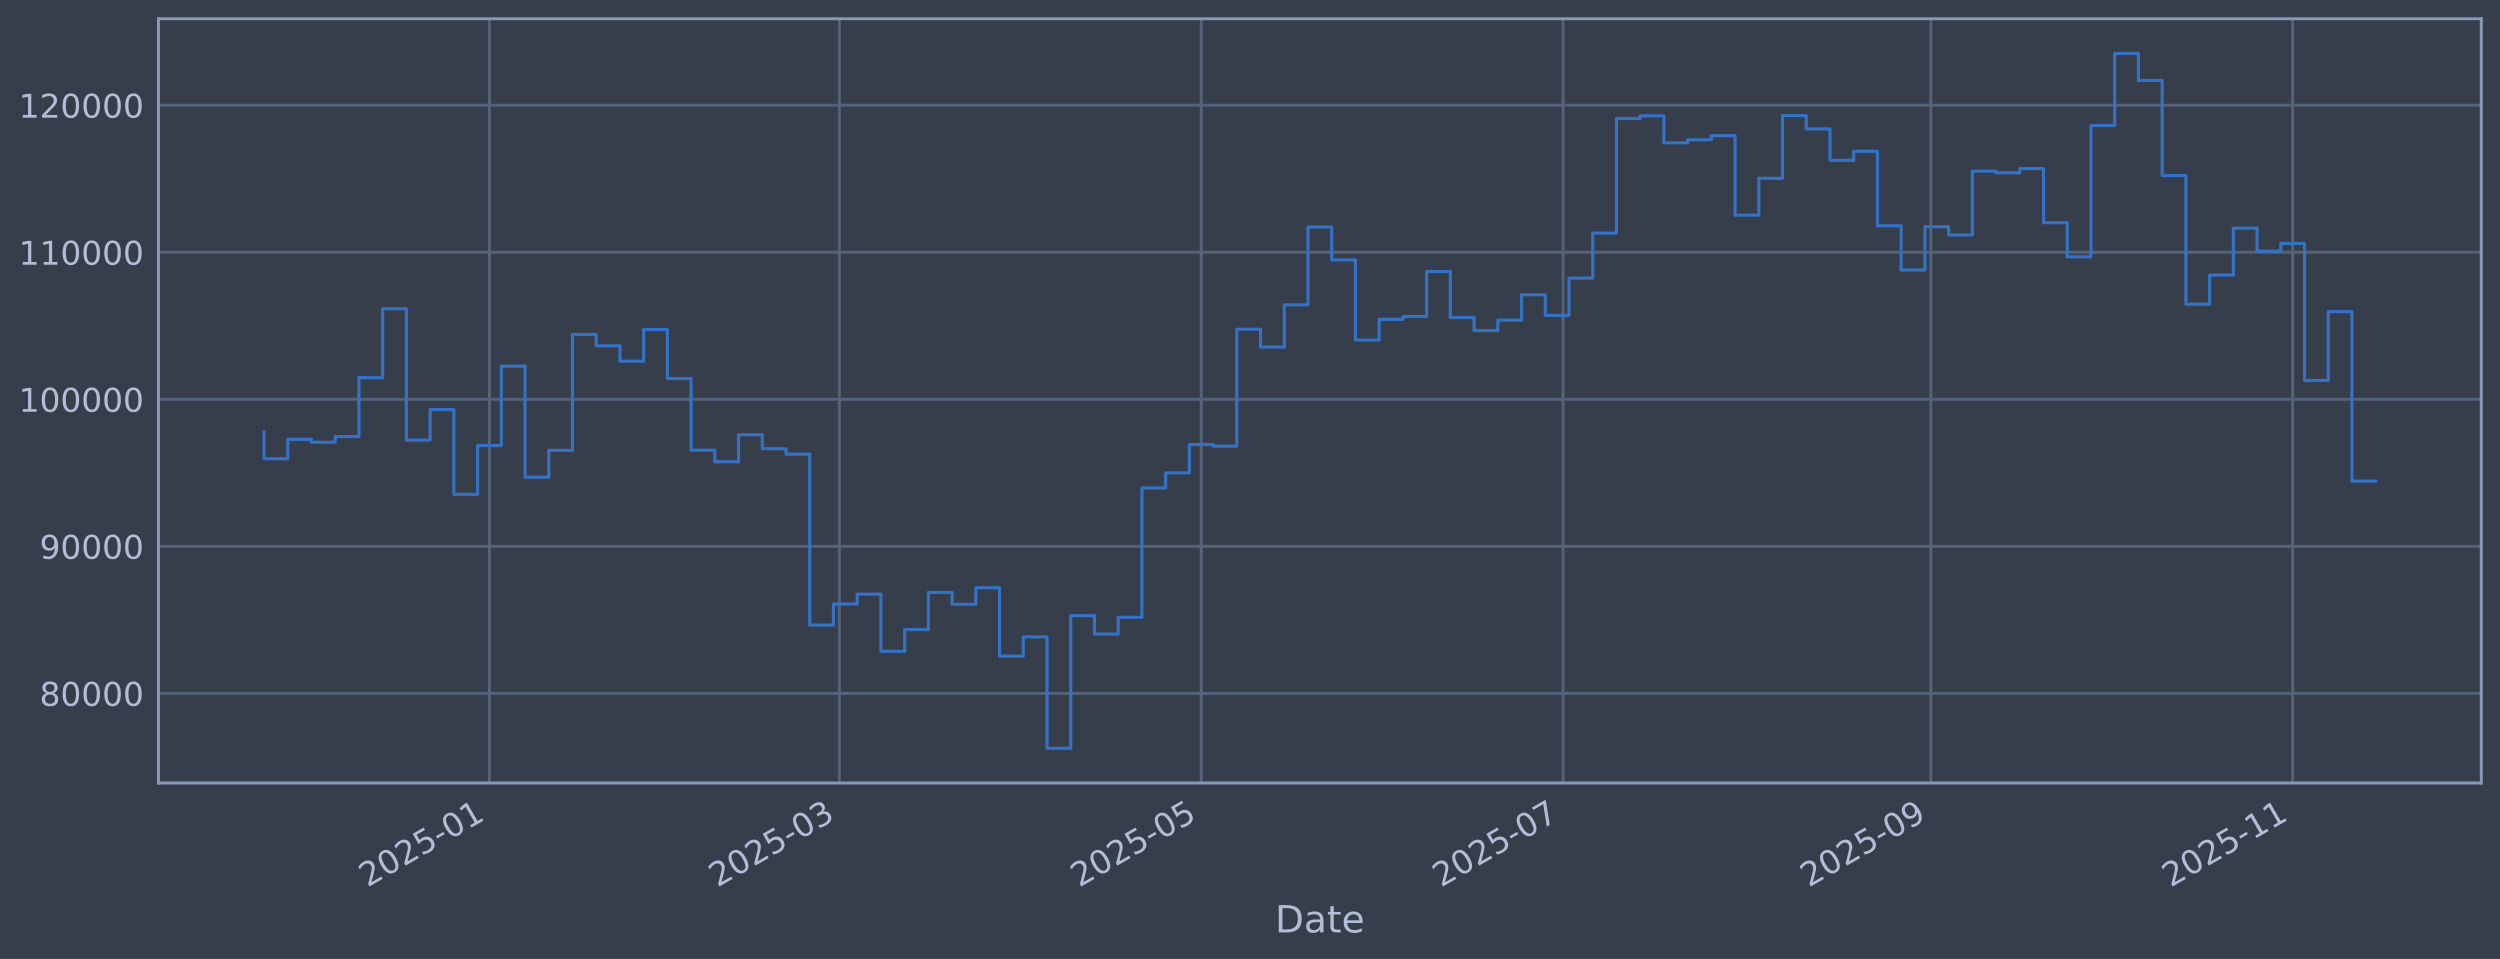
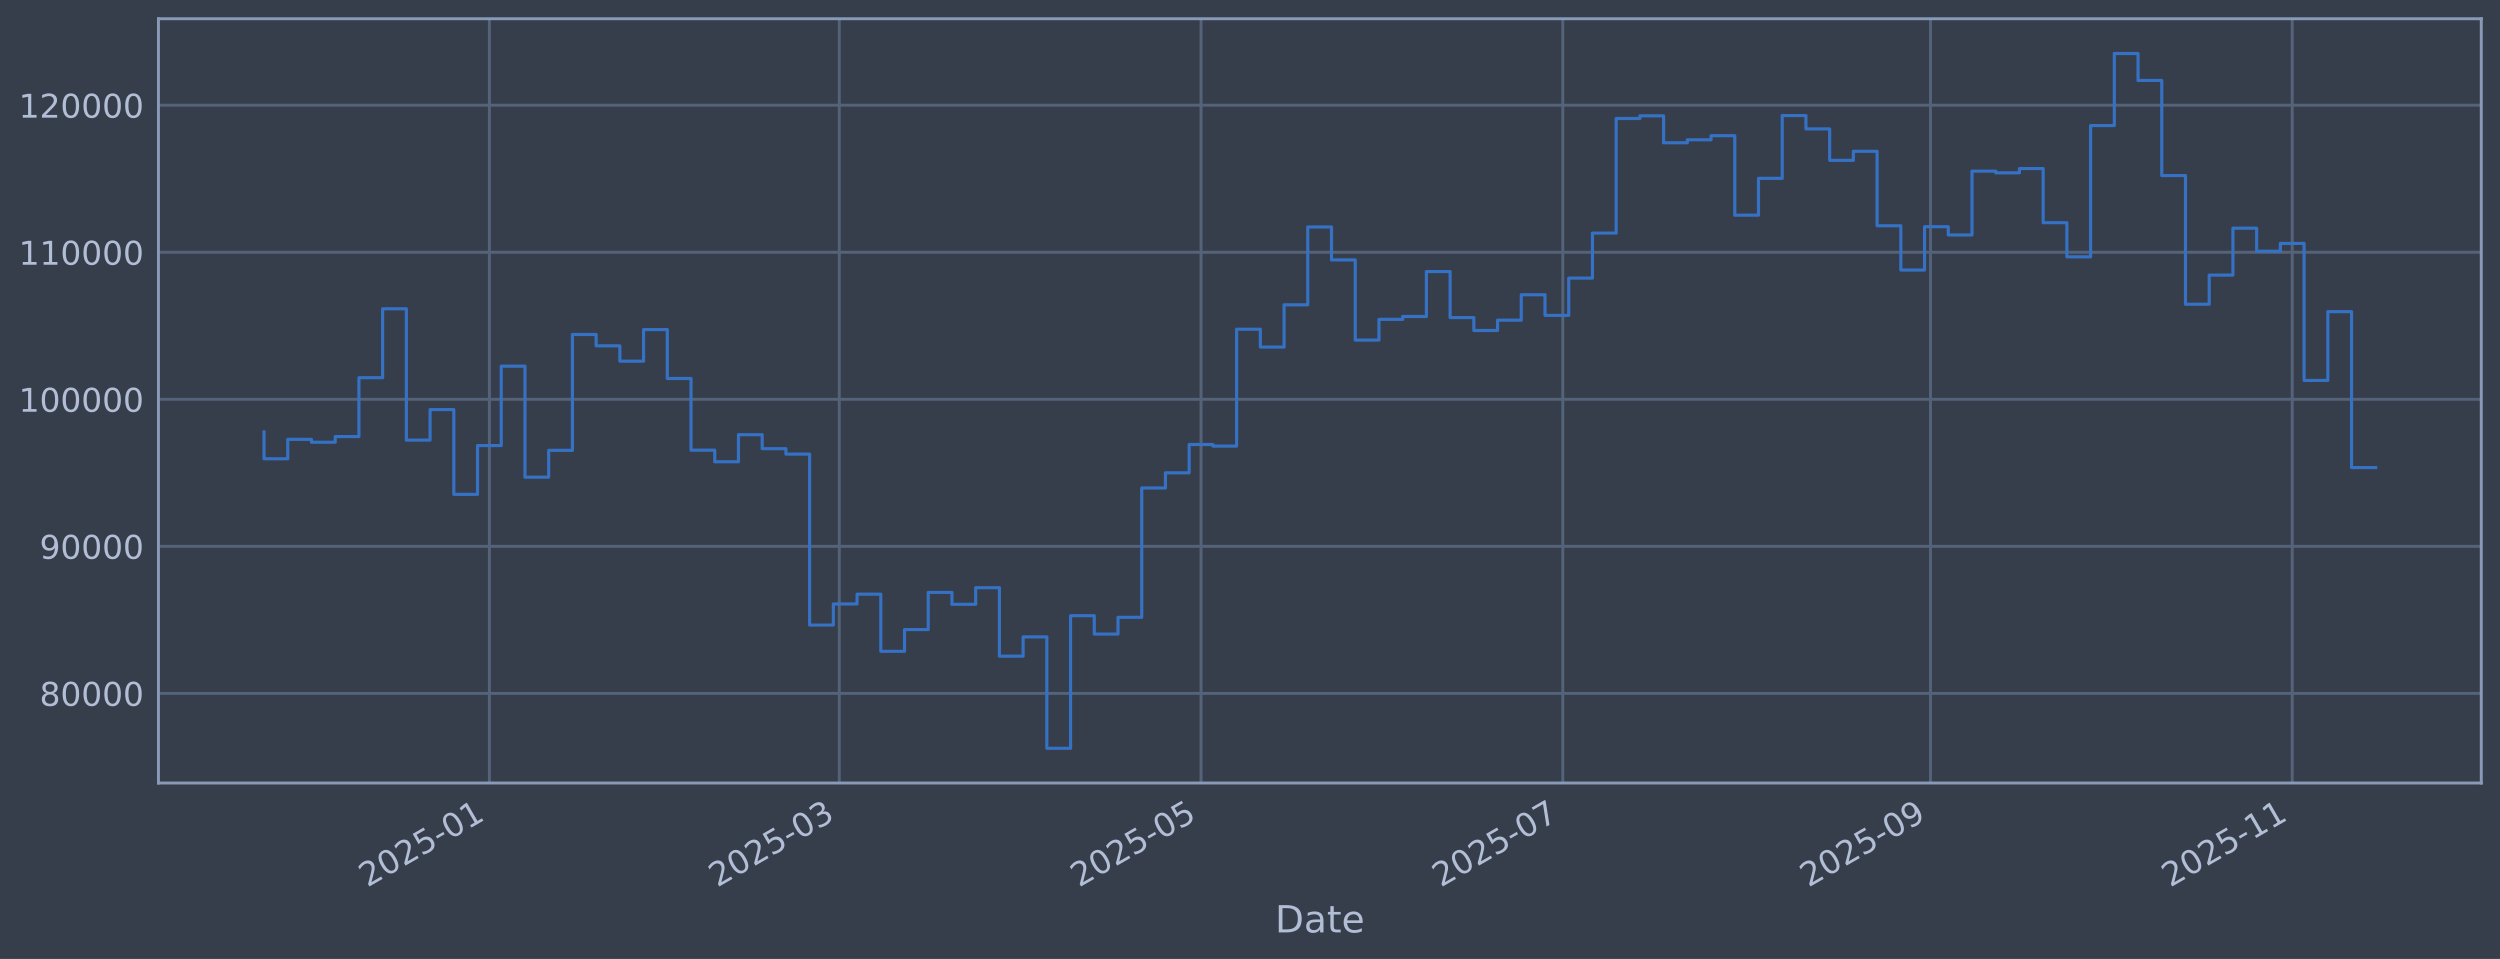
<svg xmlns="http://www.w3.org/2000/svg" xmlns:xlink="http://www.w3.org/1999/xlink" width="960.9pt" height="368.58pt" viewBox="0 0 960.9 368.58" version="1.1">
  <defs>
    <style type="text/css">*{stroke-linejoin: round; stroke-linecap: butt}</style>
  </defs>
  <g id="figure_1">
    <g id="patch_1">
      <path d="M 0 368.58  L 960.9 368.58  L 960.9 0  L 0 0  z " style="fill: #373e4b" />
    </g>
    <g id="axes_1">
      <g id="patch_2">
        <path d="M 60.901 300.96  L 953.701 300.96  L 953.701 7.2  L 60.901 7.2  z " style="fill: #373e4b" />
      </g>
      <g id="matplotlib.axis_1">
        <g id="xtick_1">
          <g id="line2d_1">
-             <path d="M 188.118 300.96  L 188.118 7.2  " clip-path="url(#p5e26922cc3)" style="fill: none; stroke: #546379; stroke-width: 1.12; stroke-linecap: square" />
+             <path d="M 188.1 300.96  L 188.1 7.2  " clip-path="url(#p0f83f56190)" style="fill: none; stroke: #546379; stroke-width: 1.12; stroke-linecap: square" />
          </g>
          <g id="line2d_2" />
          <g id="text_1">
-             <g style="fill: #b1bed6" transform="translate(141.2146 341.1745) rotate(-30) scale(0.126 -0.126)">
+             <g style="fill: #b1bed6" transform="translate(141.1968 341.1745) rotate(-30) scale(0.126 -0.126)">
              <defs>
                <path id="DejaVuSans-32" d="M 1228 531  L 3431 531  L 3431 0  L 469 0  L 469 531  Q 828 903 1448 1529  Q 2069 2156 2228 2338  Q 2531 2678 2651 2914  Q 2772 3150 2772 3378  Q 2772 3750 2511 3984  Q 2250 4219 1831 4219  Q 1534 4219 1204 4116  Q 875 4013 500 3803  L 500 4441  Q 881 4594 1212 4672  Q 1544 4750 1819 4750  Q 2544 4750 2975 4387  Q 3406 4025 3406 3419  Q 3406 3131 3298 2873  Q 3191 2616 2906 2266  Q 2828 2175 2409 1742  Q 1991 1309 1228 531  z " transform="scale(0.015625)" />
                <path id="DejaVuSans-30" d="M 2034 4250  Q 1547 4250 1301 3770  Q 1056 3291 1056 2328  Q 1056 1369 1301 889  Q 1547 409 2034 409  Q 2525 409 2770 889  Q 3016 1369 3016 2328  Q 3016 3291 2770 3770  Q 2525 4250 2034 4250  z M 2034 4750  Q 2819 4750 3233 4129  Q 3647 3509 3647 2328  Q 3647 1150 3233 529  Q 2819 -91 2034 -91  Q 1250 -91 836 529  Q 422 1150 422 2328  Q 422 3509 836 4129  Q 1250 4750 2034 4750  z " transform="scale(0.015625)" />
                <path id="DejaVuSans-35" d="M 691 4666  L 3169 4666  L 3169 4134  L 1269 4134  L 1269 2991  Q 1406 3038 1543 3061  Q 1681 3084 1819 3084  Q 2600 3084 3056 2656  Q 3513 2228 3513 1497  Q 3513 744 3044 326  Q 2575 -91 1722 -91  Q 1428 -91 1123 -41  Q 819 9 494 109  L 494 744  Q 775 591 1075 516  Q 1375 441 1709 441  Q 2250 441 2565 725  Q 2881 1009 2881 1497  Q 2881 1984 2565 2268  Q 2250 2553 1709 2553  Q 1456 2553 1204 2497  Q 953 2441 691 2322  L 691 4666  z " transform="scale(0.015625)" />
                <path id="DejaVuSans-2d" d="M 313 2009  L 1997 2009  L 1997 1497  L 313 1497  L 313 2009  z " transform="scale(0.015625)" />
                <path id="DejaVuSans-31" d="M 794 531  L 1825 531  L 1825 4091  L 703 3866  L 703 4441  L 1819 4666  L 2450 4666  L 2450 531  L 3481 531  L 3481 0  L 794 0  L 794 531  z " transform="scale(0.015625)" />
              </defs>
              <use xlink:href="#DejaVuSans-32" />
              <use xlink:href="#DejaVuSans-30" transform="translate(63.62305 0)" />
              <use xlink:href="#DejaVuSans-32" transform="translate(127.2461 0)" />
              <use xlink:href="#DejaVuSans-35" transform="translate(190.8691 0)" />
              <use xlink:href="#DejaVuSans-2d" transform="translate(254.4922 0)" />
              <use xlink:href="#DejaVuSans-30" transform="translate(290.5762 0)" />
              <use xlink:href="#DejaVuSans-31" transform="translate(354.1992 0)" />
            </g>
          </g>
        </g>
        <g id="xtick_2">
          <g id="line2d_3">
-             <path d="M 322.631 300.96  L 322.631 7.2  " clip-path="url(#p5e26922cc3)" style="fill: none; stroke: #546379; stroke-width: 1.12; stroke-linecap: square" />
+             <path d="M 322.586 300.96  L 322.586 7.2  " clip-path="url(#p0f83f56190)" style="fill: none; stroke: #546379; stroke-width: 1.12; stroke-linecap: square" />
          </g>
          <g id="line2d_4" />
          <g id="text_2">
-             <g style="fill: #b1bed6" transform="translate(275.7276 341.1745) rotate(-30) scale(0.126 -0.126)">
+             <g style="fill: #b1bed6" transform="translate(275.6823 341.1745) rotate(-30) scale(0.126 -0.126)">
              <defs>
                <path id="DejaVuSans-33" d="M 2597 2516  Q 3050 2419 3304 2112  Q 3559 1806 3559 1356  Q 3559 666 3084 287  Q 2609 -91 1734 -91  Q 1441 -91 1130 -33  Q 819 25 488 141  L 488 750  Q 750 597 1062 519  Q 1375 441 1716 441  Q 2309 441 2620 675  Q 2931 909 2931 1356  Q 2931 1769 2642 2001  Q 2353 2234 1838 2234  L 1294 2234  L 1294 2753  L 1863 2753  Q 2328 2753 2575 2939  Q 2822 3125 2822 3475  Q 2822 3834 2567 4026  Q 2313 4219 1838 4219  Q 1578 4219 1281 4162  Q 984 4106 628 3988  L 628 4550  Q 988 4650 1302 4700  Q 1616 4750 1894 4750  Q 2613 4750 3031 4423  Q 3450 4097 3450 3541  Q 3450 3153 3228 2886  Q 3006 2619 2597 2516  z " transform="scale(0.015625)" />
              </defs>
              <use xlink:href="#DejaVuSans-32" />
              <use xlink:href="#DejaVuSans-30" transform="translate(63.62305 0)" />
              <use xlink:href="#DejaVuSans-32" transform="translate(127.2461 0)" />
              <use xlink:href="#DejaVuSans-35" transform="translate(190.8691 0)" />
              <use xlink:href="#DejaVuSans-2d" transform="translate(254.4922 0)" />
              <use xlink:href="#DejaVuSans-30" transform="translate(290.5762 0)" />
              <use xlink:href="#DejaVuSans-33" transform="translate(354.1992 0)" />
            </g>
          </g>
        </g>
        <g id="xtick_3">
          <g id="line2d_5">
-             <path d="M 461.704 300.96  L 461.704 7.2  " clip-path="url(#p5e26922cc3)" style="fill: none; stroke: #546379; stroke-width: 1.12; stroke-linecap: square" />
+             <path d="M 461.63 300.96  L 461.63 7.2  " clip-path="url(#p0f83f56190)" style="fill: none; stroke: #546379; stroke-width: 1.12; stroke-linecap: square" />
          </g>
          <g id="line2d_6" />
          <g id="text_3">
-             <g style="fill: #b1bed6" transform="translate(414.8004 341.1745) rotate(-30) scale(0.126 -0.126)">
+             <g style="fill: #b1bed6" transform="translate(414.7266 341.1745) rotate(-30) scale(0.126 -0.126)">
              <use xlink:href="#DejaVuSans-32" />
              <use xlink:href="#DejaVuSans-30" transform="translate(63.62305 0)" />
              <use xlink:href="#DejaVuSans-32" transform="translate(127.2461 0)" />
              <use xlink:href="#DejaVuSans-35" transform="translate(190.8691 0)" />
              <use xlink:href="#DejaVuSans-2d" transform="translate(254.4922 0)" />
              <use xlink:href="#DejaVuSans-30" transform="translate(290.5762 0)" />
              <use xlink:href="#DejaVuSans-35" transform="translate(354.1992 0)" />
            </g>
          </g>
        </g>
        <g id="xtick_4">
          <g id="line2d_7">
-             <path d="M 600.776 300.96  L 600.776 7.2  " clip-path="url(#p5e26922cc3)" style="fill: none; stroke: #546379; stroke-width: 1.12; stroke-linecap: square" />
+             <path d="M 600.674 300.96  L 600.674 7.2  " clip-path="url(#p0f83f56190)" style="fill: none; stroke: #546379; stroke-width: 1.12; stroke-linecap: square" />
          </g>
          <g id="line2d_8" />
          <g id="text_4">
-             <g style="fill: #b1bed6" transform="translate(553.8732 341.1745) rotate(-30) scale(0.126 -0.126)">
+             <g style="fill: #b1bed6" transform="translate(553.7709 341.1745) rotate(-30) scale(0.126 -0.126)">
              <defs>
                <path id="DejaVuSans-37" d="M 525 4666  L 3525 4666  L 3525 4397  L 1831 0  L 1172 0  L 2766 4134  L 525 4134  L 525 4666  z " transform="scale(0.015625)" />
              </defs>
              <use xlink:href="#DejaVuSans-32" />
              <use xlink:href="#DejaVuSans-30" transform="translate(63.62305 0)" />
              <use xlink:href="#DejaVuSans-32" transform="translate(127.2461 0)" />
              <use xlink:href="#DejaVuSans-35" transform="translate(190.8691 0)" />
              <use xlink:href="#DejaVuSans-2d" transform="translate(254.4922 0)" />
              <use xlink:href="#DejaVuSans-30" transform="translate(290.5762 0)" />
              <use xlink:href="#DejaVuSans-37" transform="translate(354.1992 0)" />
            </g>
          </g>
        </g>
        <g id="xtick_5">
          <g id="line2d_9">
-             <path d="M 742.129 300.96  L 742.129 7.2  " clip-path="url(#p5e26922cc3)" style="fill: none; stroke: #546379; stroke-width: 1.12; stroke-linecap: square" />
+             <path d="M 741.998 300.96  L 741.998 7.2  " clip-path="url(#p0f83f56190)" style="fill: none; stroke: #546379; stroke-width: 1.12; stroke-linecap: square" />
          </g>
          <g id="line2d_10" />
          <g id="text_5">
-             <g style="fill: #b1bed6" transform="translate(695.2258 341.1745) rotate(-30) scale(0.126 -0.126)">
+             <g style="fill: #b1bed6" transform="translate(695.0946 341.1745) rotate(-30) scale(0.126 -0.126)">
              <defs>
                <path id="DejaVuSans-39" d="M 703 97  L 703 672  Q 941 559 1184 500  Q 1428 441 1663 441  Q 2288 441 2617 861  Q 2947 1281 2994 2138  Q 2813 1869 2534 1725  Q 2256 1581 1919 1581  Q 1219 1581 811 2004  Q 403 2428 403 3163  Q 403 3881 828 4315  Q 1253 4750 1959 4750  Q 2769 4750 3195 4129  Q 3622 3509 3622 2328  Q 3622 1225 3098 567  Q 2575 -91 1691 -91  Q 1453 -91 1209 -44  Q 966 3 703 97  z M 1959 2075  Q 2384 2075 2632 2365  Q 2881 2656 2881 3163  Q 2881 3666 2632 3958  Q 2384 4250 1959 4250  Q 1534 4250 1286 3958  Q 1038 3666 1038 3163  Q 1038 2656 1286 2365  Q 1534 2075 1959 2075  z " transform="scale(0.015625)" />
              </defs>
              <use xlink:href="#DejaVuSans-32" />
              <use xlink:href="#DejaVuSans-30" transform="translate(63.62305 0)" />
              <use xlink:href="#DejaVuSans-32" transform="translate(127.2461 0)" />
              <use xlink:href="#DejaVuSans-35" transform="translate(190.8691 0)" />
              <use xlink:href="#DejaVuSans-2d" transform="translate(254.4922 0)" />
              <use xlink:href="#DejaVuSans-30" transform="translate(290.5762 0)" />
              <use xlink:href="#DejaVuSans-39" transform="translate(354.1992 0)" />
            </g>
          </g>
        </g>
        <g id="xtick_6">
          <g id="line2d_11">
-             <path d="M 881.202 300.96  L 881.202 7.2  " clip-path="url(#p5e26922cc3)" style="fill: none; stroke: #546379; stroke-width: 1.12; stroke-linecap: square" />
+             <path d="M 881.042 300.96  L 881.042 7.2  " clip-path="url(#p0f83f56190)" style="fill: none; stroke: #546379; stroke-width: 1.12; stroke-linecap: square" />
          </g>
          <g id="line2d_12" />
          <g id="text_6">
-             <g style="fill: #b1bed6" transform="translate(834.2986 341.1745) rotate(-30) scale(0.126 -0.126)">
+             <g style="fill: #b1bed6" transform="translate(834.1389 341.1745) rotate(-30) scale(0.126 -0.126)">
              <use xlink:href="#DejaVuSans-32" />
              <use xlink:href="#DejaVuSans-30" transform="translate(63.62305 0)" />
              <use xlink:href="#DejaVuSans-32" transform="translate(127.2461 0)" />
              <use xlink:href="#DejaVuSans-35" transform="translate(190.8691 0)" />
              <use xlink:href="#DejaVuSans-2d" transform="translate(254.4922 0)" />
              <use xlink:href="#DejaVuSans-31" transform="translate(290.5762 0)" />
              <use xlink:href="#DejaVuSans-31" transform="translate(354.1992 0)" />
            </g>
          </g>
        </g>
        <g id="text_7">
          <g style="fill: #b1bed6" transform="translate(490.0914 358.3856) scale(0.144 -0.144)">
            <defs>
              <path id="DejaVuSans-44" d="M 1259 4147  L 1259 519  L 2022 519  Q 2988 519 3436 956  Q 3884 1394 3884 2338  Q 3884 3275 3436 3711  Q 2988 4147 2022 4147  L 1259 4147  z M 628 4666  L 1925 4666  Q 3281 4666 3915 4102  Q 4550 3538 4550 2338  Q 4550 1131 3912 565  Q 3275 0 1925 0  L 628 0  L 628 4666  z " transform="scale(0.015625)" />
              <path id="DejaVuSans-61" d="M 2194 1759  Q 1497 1759 1228 1600  Q 959 1441 959 1056  Q 959 750 1161 570  Q 1363 391 1709 391  Q 2188 391 2477 730  Q 2766 1069 2766 1631  L 2766 1759  L 2194 1759  z M 3341 1997  L 3341 0  L 2766 0  L 2766 531  Q 2569 213 2275 61  Q 1981 -91 1556 -91  Q 1019 -91 701 211  Q 384 513 384 1019  Q 384 1609 779 1909  Q 1175 2209 1959 2209  L 2766 2209  L 2766 2266  Q 2766 2663 2505 2880  Q 2244 3097 1772 3097  Q 1472 3097 1187 3025  Q 903 2953 641 2809  L 641 3341  Q 956 3463 1253 3523  Q 1550 3584 1831 3584  Q 2591 3584 2966 3190  Q 3341 2797 3341 1997  z " transform="scale(0.015625)" />
              <path id="DejaVuSans-74" d="M 1172 4494  L 1172 3500  L 2356 3500  L 2356 3053  L 1172 3053  L 1172 1153  Q 1172 725 1289 603  Q 1406 481 1766 481  L 2356 481  L 2356 0  L 1766 0  Q 1100 0 847 248  Q 594 497 594 1153  L 594 3053  L 172 3053  L 172 3500  L 594 3500  L 594 4494  L 1172 4494  z " transform="scale(0.015625)" />
              <path id="DejaVuSans-65" d="M 3597 1894  L 3597 1613  L 953 1613  Q 991 1019 1311 708  Q 1631 397 2203 397  Q 2534 397 2845 478  Q 3156 559 3463 722  L 3463 178  Q 3153 47 2828 -22  Q 2503 -91 2169 -91  Q 1331 -91 842 396  Q 353 884 353 1716  Q 353 2575 817 3079  Q 1281 3584 2069 3584  Q 2775 3584 3186 3129  Q 3597 2675 3597 1894  z M 3022 2063  Q 3016 2534 2758 2815  Q 2500 3097 2075 3097  Q 1594 3097 1305 2825  Q 1016 2553 972 2059  L 3022 2063  z " transform="scale(0.015625)" />
            </defs>
            <use xlink:href="#DejaVuSans-44" />
            <use xlink:href="#DejaVuSans-61" transform="translate(77.00195 0)" />
            <use xlink:href="#DejaVuSans-74" transform="translate(138.2812 0)" />
            <use xlink:href="#DejaVuSans-65" transform="translate(177.4902 0)" />
          </g>
        </g>
      </g>
      <g id="matplotlib.axis_2">
        <g id="ytick_1">
          <g id="line2d_13">
-             <path d="M 60.901 266.507  L 953.701 266.507  " clip-path="url(#p5e26922cc3)" style="fill: none; stroke: #546379; stroke-width: 1.12; stroke-linecap: square" />
+             <path d="M 60.901 266.507  L 953.701 266.507  " clip-path="url(#p0f83f56190)" style="fill: none; stroke: #546379; stroke-width: 1.12; stroke-linecap: square" />
          </g>
          <g id="line2d_14" />
          <g id="text_8">
            <g style="fill: #b1bed6" transform="translate(15.21675 271.2944) scale(0.126 -0.126)">
              <defs>
                <path id="DejaVuSans-38" d="M 2034 2216  Q 1584 2216 1326 1975  Q 1069 1734 1069 1313  Q 1069 891 1326 650  Q 1584 409 2034 409  Q 2484 409 2743 651  Q 3003 894 3003 1313  Q 3003 1734 2745 1975  Q 2488 2216 2034 2216  z M 1403 2484  Q 997 2584 770 2862  Q 544 3141 544 3541  Q 544 4100 942 4425  Q 1341 4750 2034 4750  Q 2731 4750 3128 4425  Q 3525 4100 3525 3541  Q 3525 3141 3298 2862  Q 3072 2584 2669 2484  Q 3125 2378 3379 2068  Q 3634 1759 3634 1313  Q 3634 634 3220 271  Q 2806 -91 2034 -91  Q 1263 -91 848 271  Q 434 634 434 1313  Q 434 1759 690 2068  Q 947 2378 1403 2484  z M 1172 3481  Q 1172 3119 1398 2916  Q 1625 2713 2034 2713  Q 2441 2713 2670 2916  Q 2900 3119 2900 3481  Q 2900 3844 2670 4047  Q 2441 4250 2034 4250  Q 1625 4250 1398 4047  Q 1172 3844 1172 3481  z " transform="scale(0.015625)" />
              </defs>
              <use xlink:href="#DejaVuSans-38" />
              <use xlink:href="#DejaVuSans-30" transform="translate(63.62305 0)" />
              <use xlink:href="#DejaVuSans-30" transform="translate(127.2461 0)" />
              <use xlink:href="#DejaVuSans-30" transform="translate(190.8691 0)" />
              <use xlink:href="#DejaVuSans-30" transform="translate(254.4922 0)" />
            </g>
          </g>
        </g>
        <g id="ytick_2">
          <g id="line2d_15">
-             <path d="M 60.901 209.991  L 953.701 209.991  " clip-path="url(#p5e26922cc3)" style="fill: none; stroke: #546379; stroke-width: 1.12; stroke-linecap: square" />
+             <path d="M 60.901 209.991  L 953.701 209.991  " clip-path="url(#p0f83f56190)" style="fill: none; stroke: #546379; stroke-width: 1.12; stroke-linecap: square" />
          </g>
          <g id="line2d_16" />
          <g id="text_9">
            <g style="fill: #b1bed6" transform="translate(15.21675 214.7784) scale(0.126 -0.126)">
              <use xlink:href="#DejaVuSans-39" />
              <use xlink:href="#DejaVuSans-30" transform="translate(63.62305 0)" />
              <use xlink:href="#DejaVuSans-30" transform="translate(127.2461 0)" />
              <use xlink:href="#DejaVuSans-30" transform="translate(190.8691 0)" />
              <use xlink:href="#DejaVuSans-30" transform="translate(254.4922 0)" />
            </g>
          </g>
        </g>
        <g id="ytick_3">
          <g id="line2d_17">
-             <path d="M 60.901 153.475  L 953.701 153.475  " clip-path="url(#p5e26922cc3)" style="fill: none; stroke: #546379; stroke-width: 1.12; stroke-linecap: square" />
+             <path d="M 60.901 153.475  L 953.701 153.475  " clip-path="url(#p0f83f56190)" style="fill: none; stroke: #546379; stroke-width: 1.12; stroke-linecap: square" />
          </g>
          <g id="line2d_18" />
          <g id="text_10">
            <g style="fill: #b1bed6" transform="translate(7.2 158.2624) scale(0.126 -0.126)">
              <use xlink:href="#DejaVuSans-31" />
              <use xlink:href="#DejaVuSans-30" transform="translate(63.62305 0)" />
              <use xlink:href="#DejaVuSans-30" transform="translate(127.2461 0)" />
              <use xlink:href="#DejaVuSans-30" transform="translate(190.8691 0)" />
              <use xlink:href="#DejaVuSans-30" transform="translate(254.4922 0)" />
              <use xlink:href="#DejaVuSans-30" transform="translate(318.1152 0)" />
            </g>
          </g>
        </g>
        <g id="ytick_4">
          <g id="line2d_19">
-             <path d="M 60.901 96.959  L 953.701 96.959  " clip-path="url(#p5e26922cc3)" style="fill: none; stroke: #546379; stroke-width: 1.12; stroke-linecap: square" />
+             <path d="M 60.901 96.959  L 953.701 96.959  " clip-path="url(#p0f83f56190)" style="fill: none; stroke: #546379; stroke-width: 1.12; stroke-linecap: square" />
          </g>
          <g id="line2d_20" />
          <g id="text_11">
            <g style="fill: #b1bed6" transform="translate(7.2 101.7464) scale(0.126 -0.126)">
              <use xlink:href="#DejaVuSans-31" />
              <use xlink:href="#DejaVuSans-31" transform="translate(63.62305 0)" />
              <use xlink:href="#DejaVuSans-30" transform="translate(127.2461 0)" />
              <use xlink:href="#DejaVuSans-30" transform="translate(190.8691 0)" />
              <use xlink:href="#DejaVuSans-30" transform="translate(254.4922 0)" />
              <use xlink:href="#DejaVuSans-30" transform="translate(318.1152 0)" />
            </g>
          </g>
        </g>
        <g id="ytick_5">
          <g id="line2d_21">
-             <path d="M 60.901 40.443  L 953.701 40.443  " clip-path="url(#p5e26922cc3)" style="fill: none; stroke: #546379; stroke-width: 1.12; stroke-linecap: square" />
+             <path d="M 60.901 40.443  L 953.701 40.443  " clip-path="url(#p0f83f56190)" style="fill: none; stroke: #546379; stroke-width: 1.12; stroke-linecap: square" />
          </g>
          <g id="line2d_22" />
          <g id="text_12">
            <g style="fill: #b1bed6" transform="translate(7.2 45.23038) scale(0.126 -0.126)">
              <use xlink:href="#DejaVuSans-31" />
              <use xlink:href="#DejaVuSans-32" transform="translate(63.62305 0)" />
              <use xlink:href="#DejaVuSans-30" transform="translate(127.2461 0)" />
              <use xlink:href="#DejaVuSans-30" transform="translate(190.8691 0)" />
              <use xlink:href="#DejaVuSans-30" transform="translate(254.4922 0)" />
              <use xlink:href="#DejaVuSans-30" transform="translate(318.1152 0)" />
            </g>
          </g>
        </g>
      </g>
      <g id="line2d_23">
-         <path d="M 101.482 166.039  L 101.482 176.325  L 110.602 176.325  L 110.602 168.884  L 119.721 168.884  L 119.721 169.981  L 128.841 169.981  L 128.841 167.799  L 137.96 167.799  L 137.96 145.181  L 147.08 145.181  L 147.08 118.684  L 156.199 118.684  L 156.199 169.15  L 165.319 169.15  L 165.319 157.431  L 174.439 157.431  L 174.439 190.005  L 183.558 190.005  L 183.558 171.257  L 192.678 171.257  L 192.678 140.741  L 201.797 140.741  L 201.797 183.414  L 210.917 183.414  L 210.917 173.103  L 220.036 173.103  L 220.036 128.558  L 229.156 128.558  L 229.156 132.92  L 238.275 132.92  L 238.275 138.823  L 247.395 138.823  L 247.395 126.664  L 256.514 126.664  L 256.514 145.48  L 265.634 145.48  L 265.634 173.026  L 274.753 173.026  L 274.753 177.483  L 283.873 177.483  L 283.873 167.075  L 292.992 167.075  L 292.992 172.449  L 302.112 172.449  L 302.112 174.529  L 311.231 174.529  L 311.231 240.251  L 320.351 240.251  L 320.351 232.136  L 329.47 232.136  L 329.47 228.384  L 338.59 228.384  L 338.59 250.348  L 347.71 250.348  L 347.71 241.982  L 356.829 241.982  L 356.829 227.695  L 365.949 227.695  L 365.949 232.275  L 375.068 232.275  L 375.068 225.885  L 384.188 225.885  L 384.188 252.202  L 393.307 252.202  L 393.307 244.794  L 402.427 244.794  L 402.427 287.607  L 411.546 287.607  L 411.546 236.648  L 420.666 236.648  L 420.666 243.711  L 429.785 243.711  L 429.785 237.274  L 438.905 237.274  L 438.905 187.55  L 448.024 187.55  L 448.024 181.744  L 457.144 181.744  L 457.144 170.843  L 466.263 170.843  L 466.263 171.457  L 475.383 171.457  L 475.383 126.538  L 484.502 126.538  L 484.502 133.4  L 493.622 133.4  L 493.622 117.165  L 502.742 117.165  L 502.742 87.226  L 511.861 87.226  L 511.861 99.891  L 520.981 99.891  L 520.981 130.713  L 530.1 130.713  L 530.1 122.762  L 539.22 122.762  L 539.22 121.64  L 548.339 121.64  L 548.339 104.371  L 557.459 104.371  L 557.459 122.06  L 566.578 122.06  L 566.578 127.024  L 575.698 127.024  L 575.698 123.068  L 584.817 123.068  L 584.817 113.291  L 593.937 113.291  L 593.937 121.228  L 603.056 121.228  L 603.056 106.889  L 612.176 106.889  L 612.176 89.583  L 621.295 89.583  L 621.295 45.556  L 630.415 45.556  L 630.415 44.53  L 639.534 44.53  L 639.534 54.873  L 648.654 54.873  L 648.654 53.734  L 657.773 53.734  L 657.773 52.167  L 666.893 52.167  L 666.893 82.708  L 676.013 82.708  L 676.013 68.563  L 685.132 68.563  L 685.132 44.425  L 694.252 44.425  L 694.252 49.554  L 703.371 49.554  L 703.371 61.631  L 712.491 61.631  L 712.491 58.15  L 721.61 58.15  L 721.61 86.767  L 730.73 86.767  L 730.73 103.793  L 739.849 103.793  L 739.849 87.139  L 748.969 87.139  L 748.969 90.316  L 758.088 90.316  L 758.088 65.776  L 767.208 65.776  L 767.208 66.427  L 776.327 66.427  L 776.327 64.794  L 785.447 64.794  L 785.447 85.598  L 794.566 85.598  L 794.566 98.718  L 803.686 98.718  L 803.686 48.256  L 812.805 48.256  L 812.805 20.553  L 821.925 20.553  L 821.925 30.924  L 831.044 30.924  L 831.044 67.478  L 840.164 67.478  L 840.164 116.932  L 849.284 116.932  L 849.284 105.73  L 858.403 105.73  L 858.403 87.704  L 867.523 87.704  L 867.523 96.572  L 876.642 96.572  L 876.642 93.557  L 885.762 93.557  L 885.762 146.227  L 894.881 146.227  L 894.881 119.779  L 904.001 119.779  L 904.001 184.927  L 913.119 184.927  L 913.119 184.927  " clip-path="url(#p5e26922cc3)" style="fill: none; stroke: #3572c6; stroke-width: 1.2; stroke-linecap: square" />
+         <path d="M 101.482 166.039  L 101.482 176.325  L 110.6 176.325  L 110.6 168.884  L 119.718 168.884  L 119.718 169.981  L 128.835 169.981  L 128.835 167.799  L 137.953 167.799  L 137.953 145.181  L 147.071 145.181  L 147.071 118.684  L 156.188 118.684  L 156.188 169.15  L 165.306 169.15  L 165.306 157.431  L 174.424 157.431  L 174.424 190.005  L 183.541 190.005  L 183.541 171.257  L 192.659 171.257  L 192.659 140.741  L 201.777 140.741  L 201.777 183.414  L 210.894 183.414  L 210.894 173.103  L 220.012 173.103  L 220.012 128.558  L 229.13 128.558  L 229.13 132.92  L 238.247 132.92  L 238.247 138.823  L 247.365 138.823  L 247.365 126.664  L 256.483 126.664  L 256.483 145.48  L 265.6 145.48  L 265.6 173.026  L 274.718 173.026  L 274.718 177.483  L 283.836 177.483  L 283.836 167.075  L 292.953 167.075  L 292.953 172.449  L 302.071 172.449  L 302.071 174.529  L 311.188 174.529  L 311.188 240.251  L 320.306 240.251  L 320.306 232.136  L 329.424 232.136  L 329.424 228.384  L 338.541 228.384  L 338.541 250.348  L 347.659 250.348  L 347.659 241.982  L 356.777 241.982  L 356.777 227.695  L 365.894 227.695  L 365.894 232.275  L 375.012 232.275  L 375.012 225.885  L 384.13 225.885  L 384.13 252.202  L 393.247 252.202  L 393.247 244.794  L 402.365 244.794  L 402.365 287.607  L 411.483 287.607  L 411.483 236.648  L 420.6 236.648  L 420.6 243.711  L 429.718 243.711  L 429.718 237.274  L 438.836 237.274  L 438.836 187.55  L 447.953 187.55  L 447.953 181.744  L 457.071 181.744  L 457.071 170.843  L 466.189 170.843  L 466.189 171.457  L 475.306 171.457  L 475.306 126.538  L 484.424 126.538  L 484.424 133.4  L 493.542 133.4  L 493.542 117.165  L 502.659 117.165  L 502.659 87.226  L 511.777 87.226  L 511.777 99.891  L 520.895 99.891  L 520.895 130.713  L 530.012 130.713  L 530.012 122.762  L 539.13 122.762  L 539.13 121.64  L 548.248 121.64  L 548.248 104.371  L 557.365 104.371  L 557.365 122.06  L 566.483 122.06  L 566.483 127.024  L 575.601 127.024  L 575.601 123.068  L 584.718 123.068  L 584.718 113.291  L 593.836 113.291  L 593.836 121.228  L 602.954 121.228  L 602.954 106.889  L 612.071 106.889  L 612.071 89.583  L 621.189 89.583  L 621.189 45.556  L 630.307 45.556  L 630.307 44.53  L 639.424 44.53  L 639.424 54.873  L 648.542 54.873  L 648.542 53.734  L 657.66 53.734  L 657.66 52.167  L 666.777 52.167  L 666.777 82.708  L 675.895 82.708  L 675.895 68.563  L 685.013 68.563  L 685.013 44.425  L 694.13 44.425  L 694.13 49.554  L 703.248 49.554  L 703.248 61.631  L 712.366 61.631  L 712.366 58.15  L 721.483 58.15  L 721.483 86.767  L 730.601 86.767  L 730.601 103.793  L 739.718 103.793  L 739.718 87.139  L 748.836 87.139  L 748.836 90.316  L 757.954 90.316  L 757.954 65.776  L 767.071 65.776  L 767.071 66.427  L 776.189 66.427  L 776.189 64.794  L 785.307 64.794  L 785.307 85.598  L 794.424 85.598  L 794.424 98.718  L 803.542 98.718  L 803.542 48.256  L 812.66 48.256  L 812.66 20.553  L 821.777 20.553  L 821.777 30.924  L 830.895 30.924  L 830.895 67.478  L 840.013 67.478  L 840.013 116.932  L 849.13 116.932  L 849.13 105.73  L 858.248 105.73  L 858.248 87.704  L 867.366 87.704  L 867.366 96.572  L 876.483 96.572  L 876.483 93.557  L 885.601 93.557  L 885.601 146.227  L 894.719 146.227  L 894.719 119.779  L 903.836 119.779  L 903.836 179.704  L 913.119 179.704  L 913.119 179.704  " clip-path="url(#p0f83f56190)" style="fill: none; stroke: #3572c6; stroke-width: 1.2; stroke-linecap: square" />
      </g>
      <g id="patch_3">
        <path d="M 60.901 300.96  L 60.901 7.2  " style="fill: none; stroke: #899ab8; stroke-width: 1.12; stroke-linejoin: miter; stroke-linecap: square" />
      </g>
      <g id="patch_4">
        <path d="M 953.701 300.96  L 953.701 7.2  " style="fill: none; stroke: #899ab8; stroke-width: 1.12; stroke-linejoin: miter; stroke-linecap: square" />
      </g>
      <g id="patch_5">
        <path d="M 60.901 300.96  L 953.701 300.96  " style="fill: none; stroke: #899ab8; stroke-width: 1.12; stroke-linejoin: miter; stroke-linecap: square" />
      </g>
      <g id="patch_6">
        <path d="M 60.901 7.2  L 953.701 7.2  " style="fill: none; stroke: #899ab8; stroke-width: 1.12; stroke-linejoin: miter; stroke-linecap: square" />
      </g>
    </g>
  </g>
  <defs>
-     <clipPath id="p5e26922cc3">
+     <clipPath id="p0f83f56190">
      <rect x="60.901" y="7.2" width="892.8" height="293.76" />
    </clipPath>
  </defs>
</svg>
